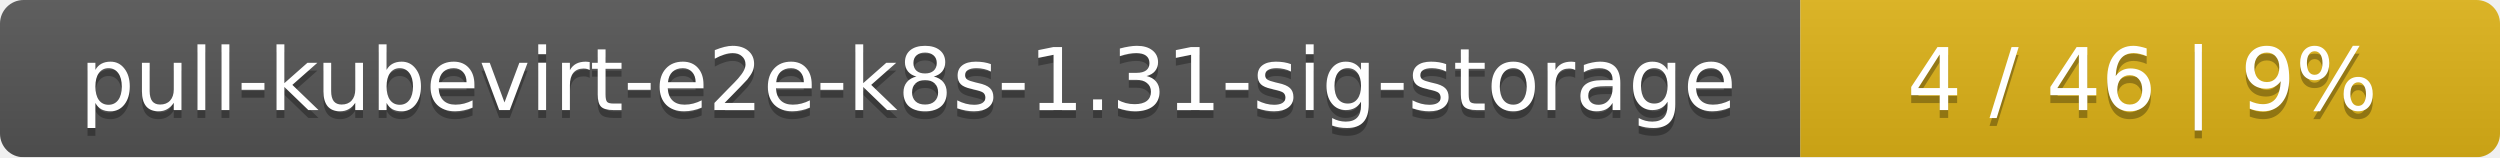
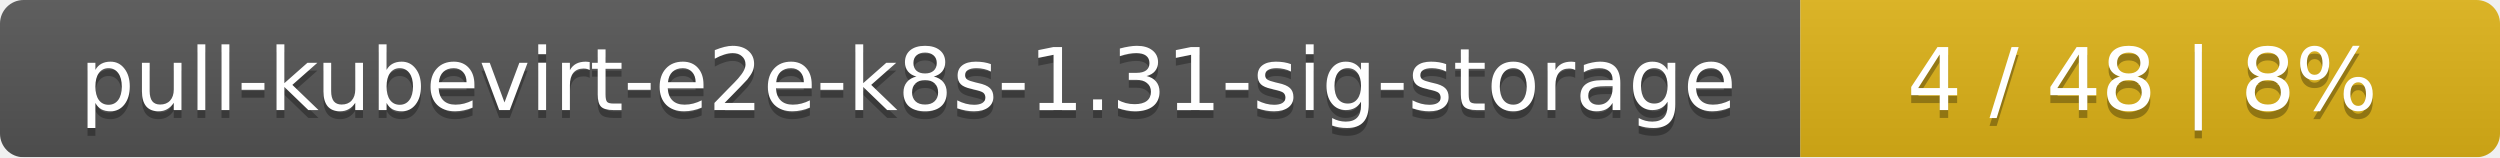
<svg xmlns="http://www.w3.org/2000/svg" width="318" height="20">
  <linearGradient id="smooth" x2="0" y2="100%">
    <stop offset="0" stop-color="#bbb" stop-opacity=".1" />
    <stop offset="1" stop-opacity=".1" />
  </linearGradient>
  <mask id="round">
    <rect width="318" height="20" rx="3" fill="#fff" />
  </mask>
  <g mask="url(#round)">
    <rect width="229" height="20" fill="#555" />
    <rect x="229" width="89" height="20" fill="#dfb317" />
    <rect width="318" height="20" fill="url(#smooth)" />
  </g>
  <g fill="#fff" text-anchor="middle" font-family="DejaVu Sans,Verdana,Geneva,sans-serif" font-size="11">
    <text x="115.5" y="15" fill="#010101" fill-opacity=".3">pull-kubevirt-e2e-k8s-1.31-sig-storage</text>
    <text x="115.5" y="14">pull-kubevirt-e2e-k8s-1.31-sig-storage</text>
-     <text x="272.5" y="15" fill="#010101" fill-opacity=".3">4 / 46    |    9%</text>
-     <text x="272.5" y="14">4 / 46    |    9%</text>
+     <text x="272.5" y="15" fill="#010101" fill-opacity=".3">4 / 48    |    8%</text>
+     <text x="272.5" y="14">4 / 48    |    8%</text>
  </g>
</svg>
